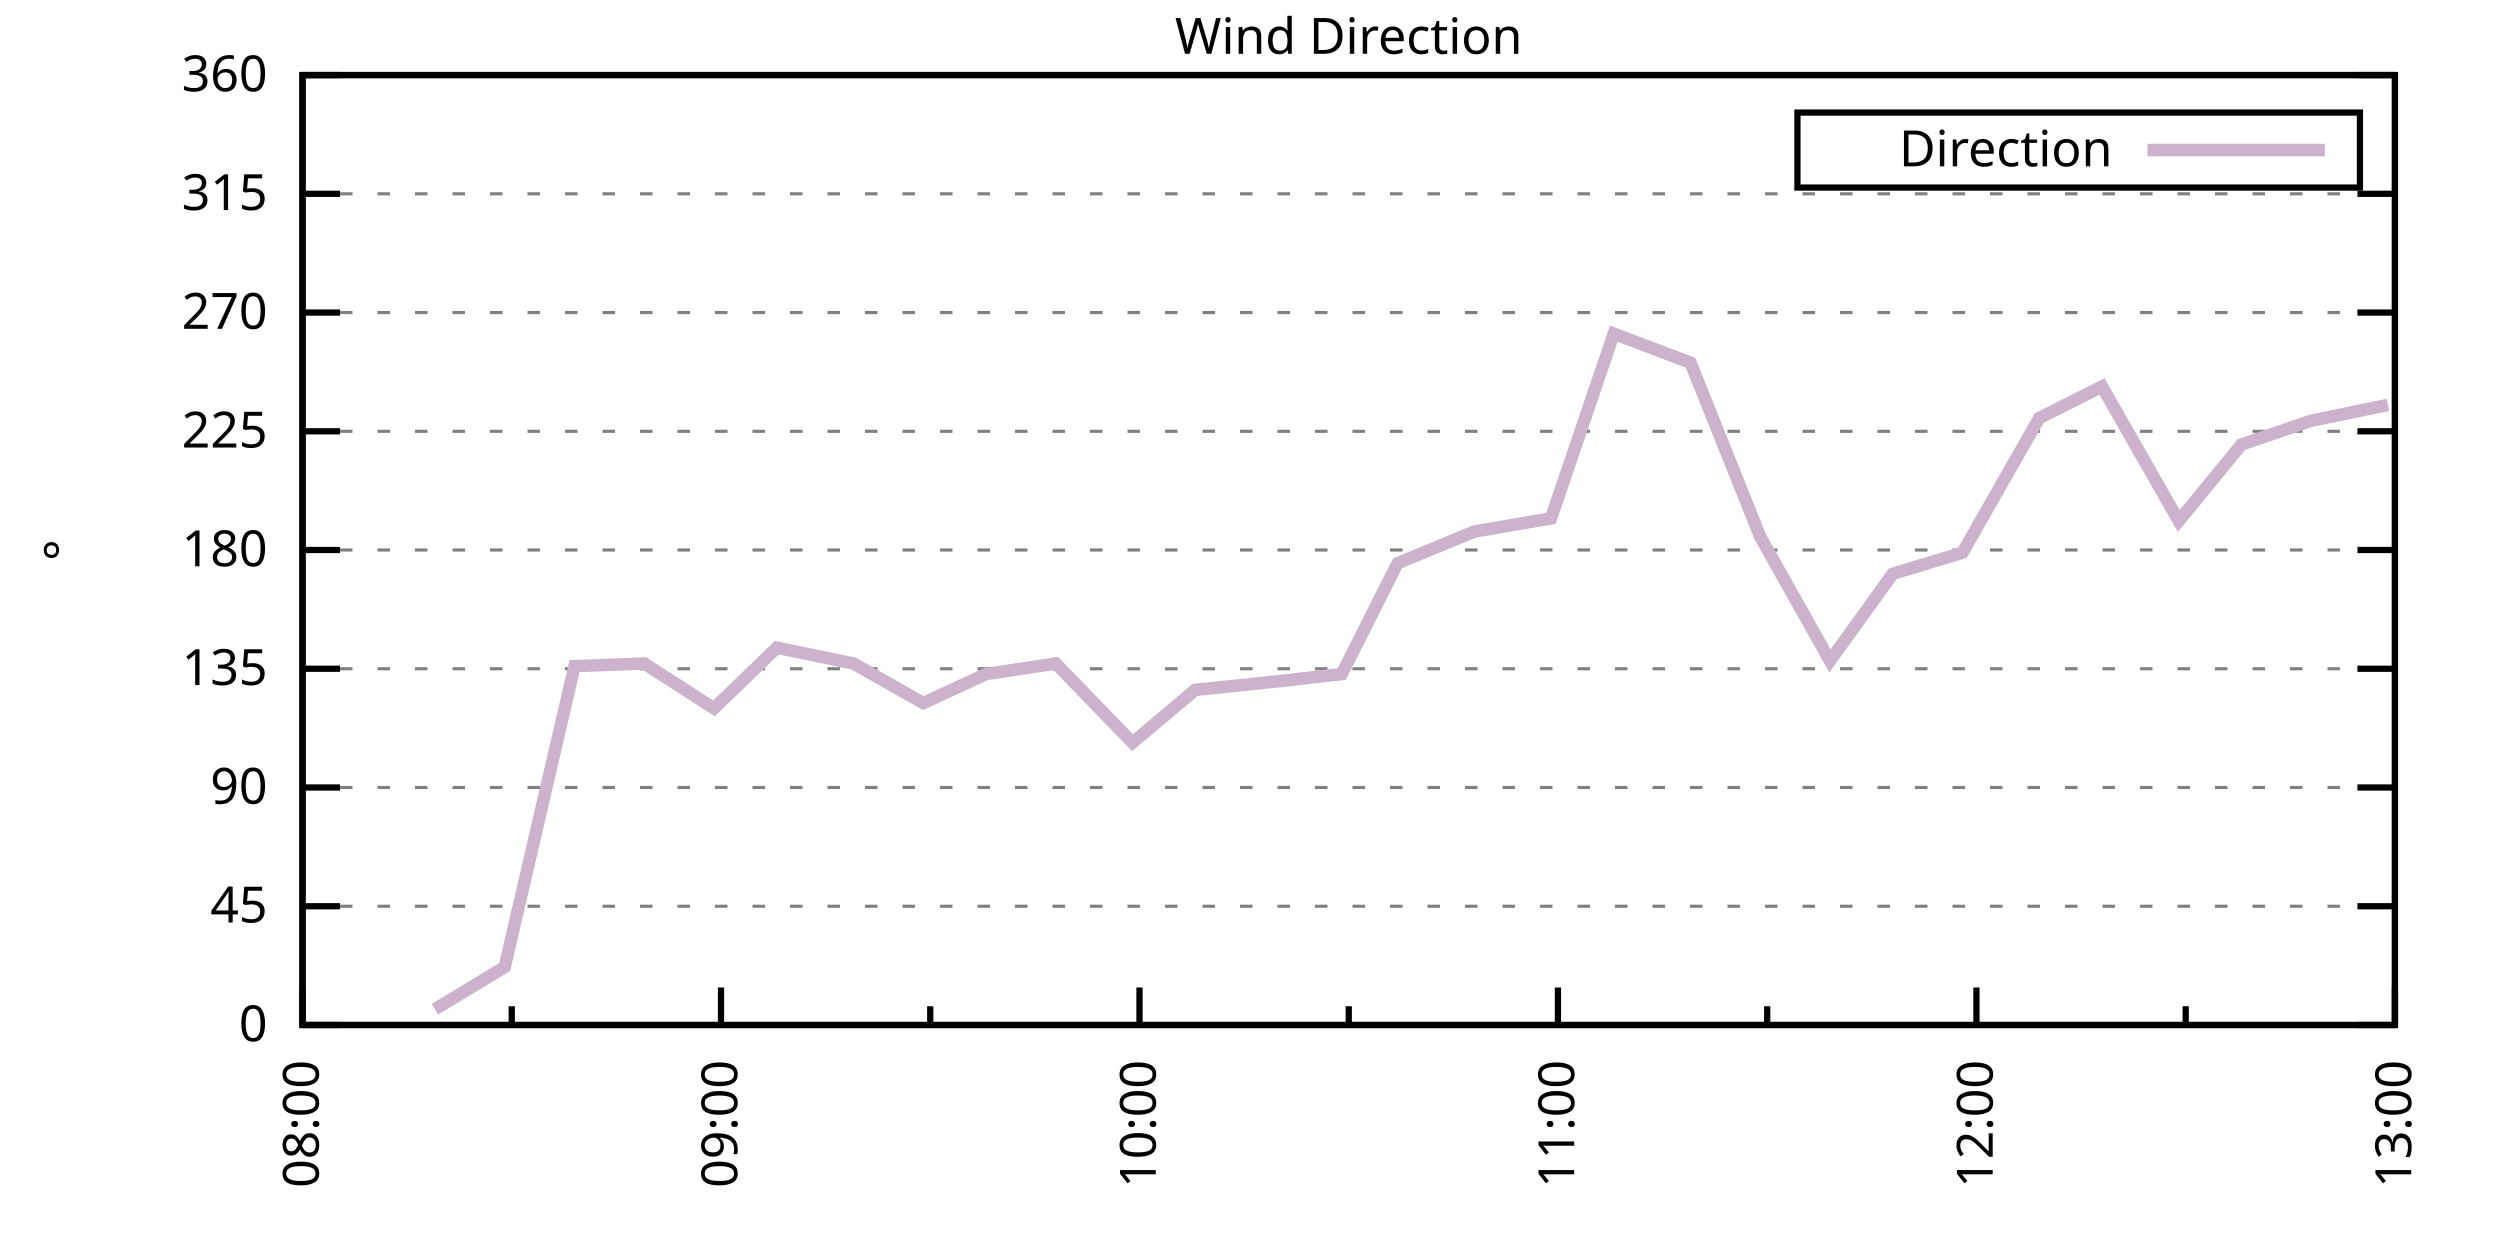
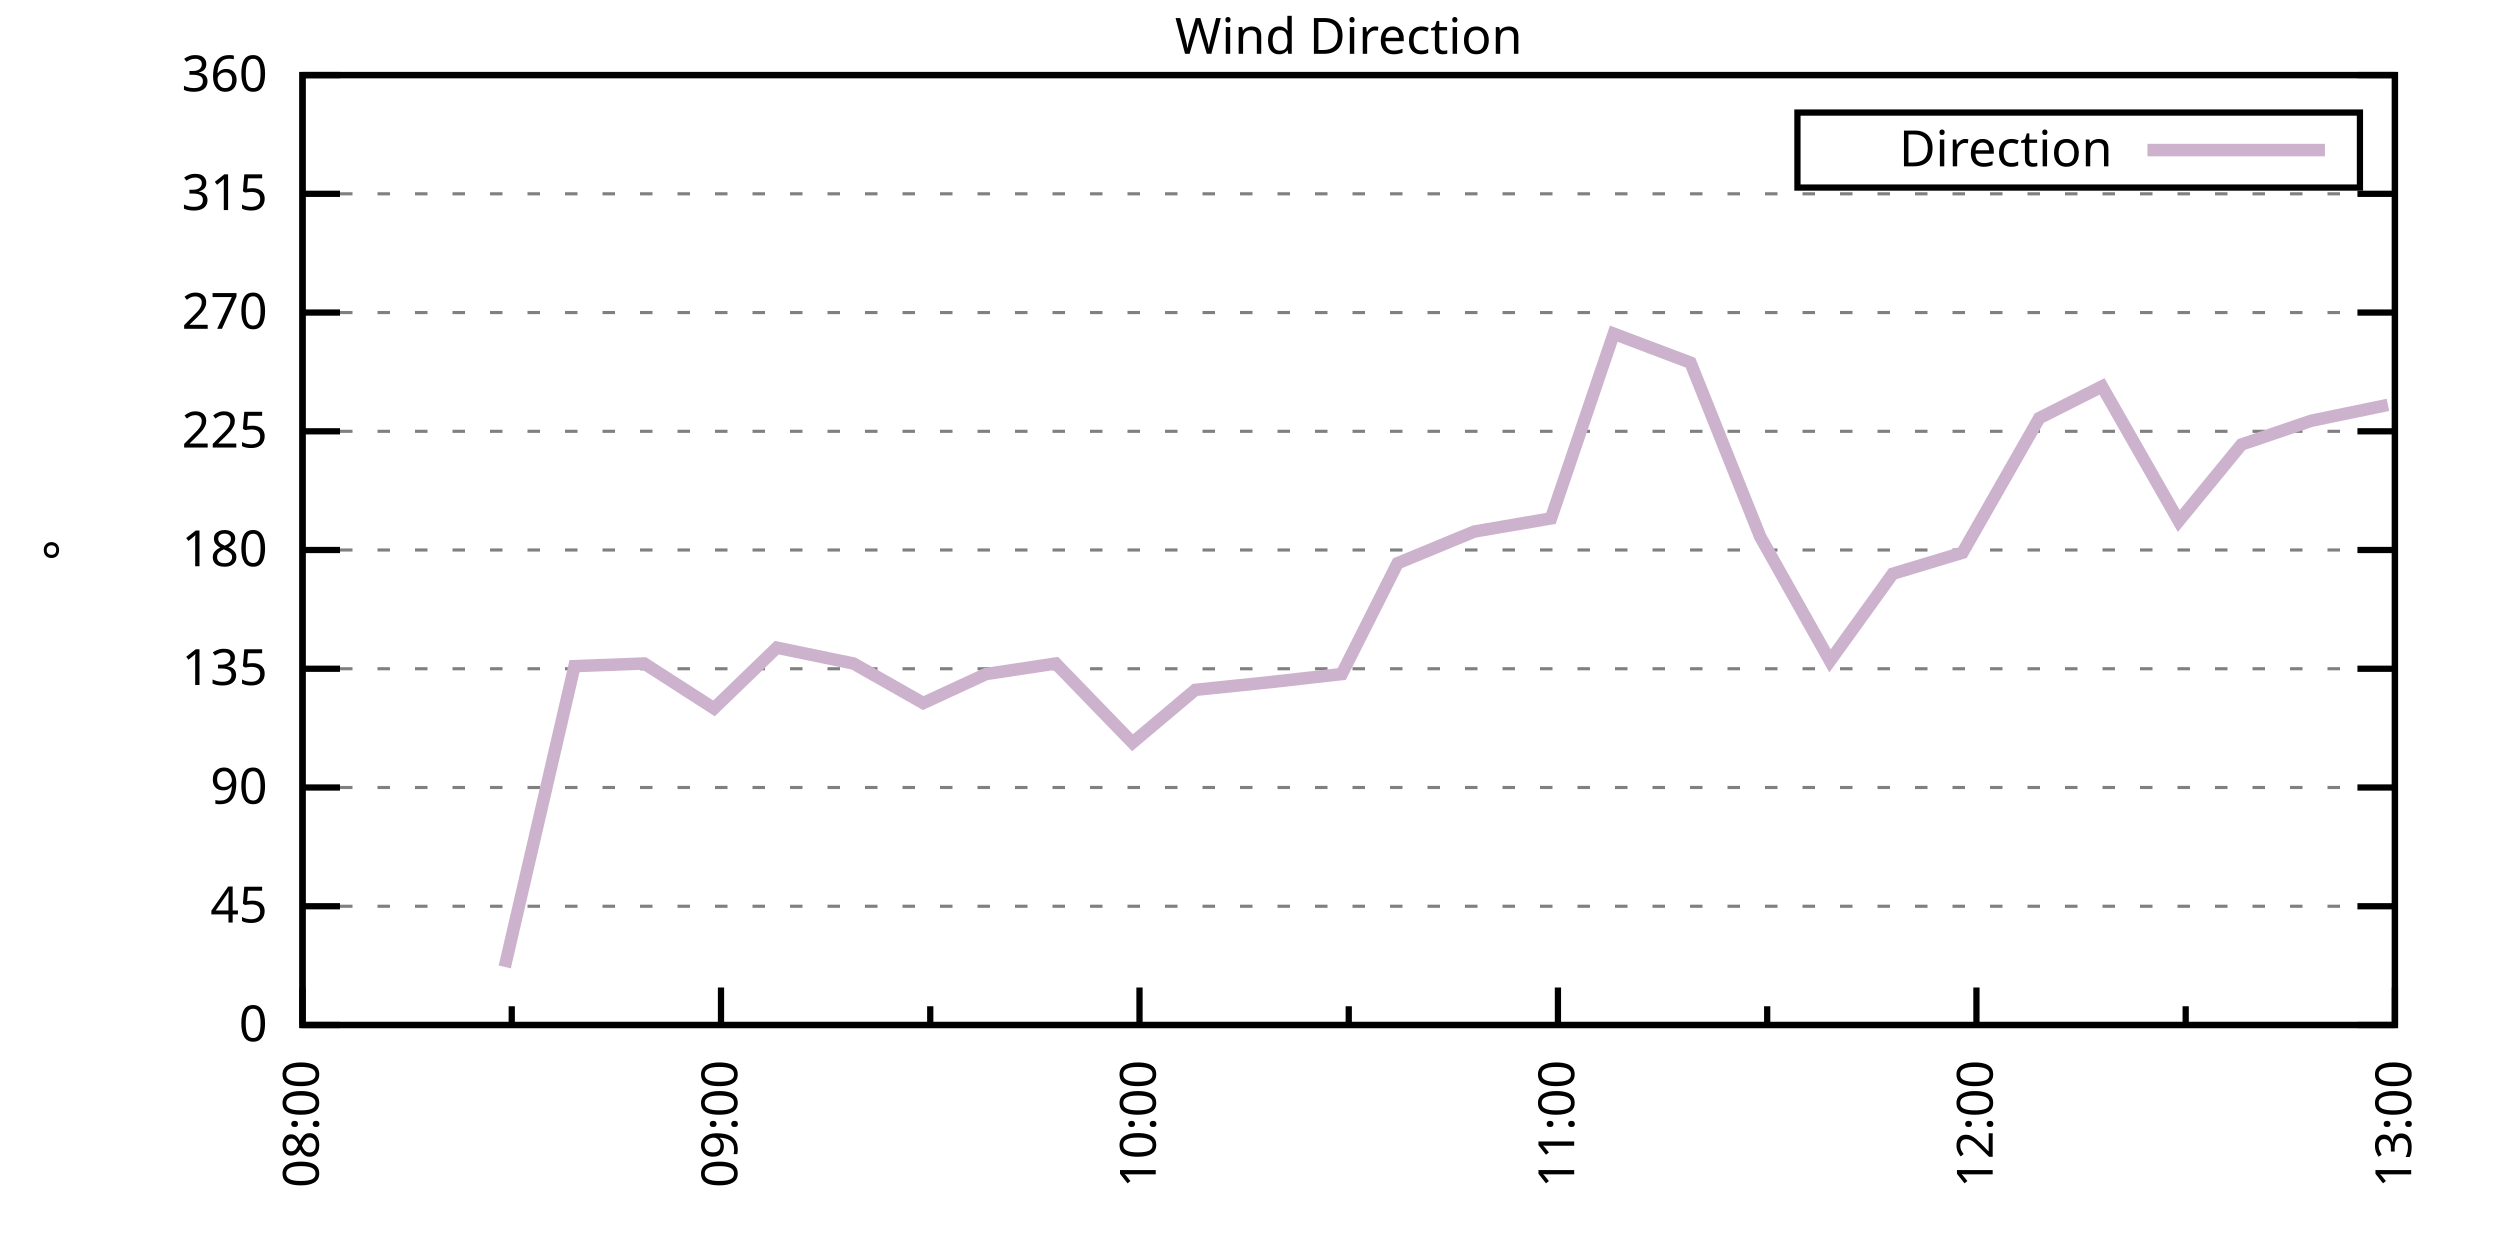
<svg xmlns="http://www.w3.org/2000/svg" xmlns:xlink="http://www.w3.org/1999/xlink" width="400" height="200" viewBox="0 0 400 200">
  <g id="gnuplot_canvas">
    <rect x="0" y="0" width="400" height="200" fill="none" />
    <defs>
      <circle id="gpDot" r="0.5" stroke-width="0.5" stroke="currentColor" />
      <path id="gpPt0" stroke-width="0.333" stroke="currentColor" d="M-1,0 h2 M0,-1 v2" />
      <path id="gpPt1" stroke-width="0.333" stroke="currentColor" d="M-1,-1 L1,1 M1,-1 L-1,1" />
      <path id="gpPt2" stroke-width="0.333" stroke="currentColor" d="M-1,0 L1,0 M0,-1 L0,1 M-1,-1 L1,1 M-1,1 L1,-1" />
      <rect id="gpPt3" stroke-width="0.333" stroke="currentColor" x="-1" y="-1" width="2" height="2" />
      <rect id="gpPt4" stroke-width="0.333" stroke="currentColor" fill="currentColor" x="-1" y="-1" width="2" height="2" />
      <circle id="gpPt5" stroke-width="0.333" stroke="currentColor" cx="0" cy="0" r="1" />
      <use xlink:href="#gpPt5" id="gpPt6" fill="currentColor" stroke="none" />
      <path id="gpPt7" stroke-width="0.333" stroke="currentColor" d="M0,-1.33 L-1.33,0.67 L1.33,0.67 z" />
      <use xlink:href="#gpPt7" id="gpPt8" fill="currentColor" stroke="none" />
      <use xlink:href="#gpPt7" id="gpPt9" stroke="currentColor" transform="rotate(180)" />
      <use xlink:href="#gpPt9" id="gpPt10" fill="currentColor" stroke="none" />
      <use xlink:href="#gpPt3" id="gpPt11" stroke="currentColor" transform="rotate(45)" />
      <use xlink:href="#gpPt11" id="gpPt12" fill="currentColor" stroke="none" />
      <path id="gpPt13" stroke-width="0.333" stroke="currentColor" d="M0,1.330 L1.265,0.411 L0.782,-1.067 L-0.782,-1.076 L-1.265,0.411 z" />
      <use xlink:href="#gpPt13" id="gpPt14" fill="currentColor" stroke="none" />
      <filter id="textbox" filterUnits="objectBoundingBox" x="0" y="0" height="1" width="1">
        <feFlood flood-color="white" flood-opacity="1" result="bgnd" />
        <feComposite in="SourceGraphic" in2="bgnd" operator="atop" />
      </filter>
      <filter id="greybox" filterUnits="objectBoundingBox" x="0" y="0" height="1" width="1">
        <feFlood flood-color="lightgrey" flood-opacity="1" result="grey" />
        <feComposite in="SourceGraphic" in2="grey" operator="atop" />
      </filter>
    </defs>
    <g fill="none" color="white" stroke="currentColor" stroke-width="1.00" stroke-linecap="butt" stroke-linejoin="miter">
</g>
    <g fill="none" color="black" stroke="currentColor" stroke-width="1.00" stroke-linecap="butt" stroke-linejoin="miter">
      <g stroke="none" shape-rendering="crispEdges">
        <polygon fill="rgb(255, 255, 255)" points="48.40,164.00 383.18,164.00 383.18,12.02 48.40,12.02 " />
      </g>
    </g>
    <g fill="none" color="black" stroke="currentColor" stroke-width="1.00" stroke-linecap="butt" stroke-linejoin="miter">
</g>
    <g fill="none" color="black" stroke="black" stroke-width="0.50" stroke-linecap="butt" stroke-linejoin="miter">
</g>
    <g fill="none" color="gray" stroke="currentColor" stroke-width="0.50" stroke-linecap="butt" stroke-linejoin="miter">
      <path stroke="gray" stroke-dasharray="2,4" class="gridline" d="M48.40,164.00 L383.19,164.00  " />
    </g>
    <g fill="none" color="gray" stroke="gray" stroke-width="1.00" stroke-linecap="butt" stroke-linejoin="miter">
</g>
    <g fill="none" color="black" stroke="currentColor" stroke-width="1.00" stroke-linecap="butt" stroke-linejoin="miter">
      <path stroke="black" d="M48.40,164.00 L54.40,164.00 M383.19,164.00 L377.19,164.00  " />
      <g transform="translate(42.80,166.60)" stroke="none" fill="black" font-family="Sans" font-size="8.00" text-anchor="end">
        <text>
          <tspan font-family="Sans"> 0</tspan>
        </text>
      </g>
    </g>
    <g fill="none" color="black" stroke="currentColor" stroke-width="1.00" stroke-linecap="butt" stroke-linejoin="miter">
</g>
    <g fill="none" color="black" stroke="black" stroke-width="0.50" stroke-linecap="butt" stroke-linejoin="miter">
</g>
    <g fill="none" color="gray" stroke="currentColor" stroke-width="0.50" stroke-linecap="butt" stroke-linejoin="miter">
      <path stroke="gray" stroke-dasharray="2,4" class="gridline" d="M48.40,145.00 L383.19,145.00  " />
    </g>
    <g fill="none" color="gray" stroke="gray" stroke-width="1.00" stroke-linecap="butt" stroke-linejoin="miter">
</g>
    <g fill="none" color="black" stroke="currentColor" stroke-width="1.00" stroke-linecap="butt" stroke-linejoin="miter">
      <path stroke="black" d="M48.40,145.00 L54.40,145.00 M383.19,145.00 L377.19,145.00  " />
      <g transform="translate(42.80,147.60)" stroke="none" fill="black" font-family="Sans" font-size="8.00" text-anchor="end">
        <text>
          <tspan font-family="Sans"> 45</tspan>
        </text>
      </g>
    </g>
    <g fill="none" color="black" stroke="currentColor" stroke-width="1.00" stroke-linecap="butt" stroke-linejoin="miter">
</g>
    <g fill="none" color="black" stroke="black" stroke-width="0.50" stroke-linecap="butt" stroke-linejoin="miter">
</g>
    <g fill="none" color="gray" stroke="currentColor" stroke-width="0.50" stroke-linecap="butt" stroke-linejoin="miter">
      <path stroke="gray" stroke-dasharray="2,4" class="gridline" d="M48.40,126.00 L383.19,126.00  " />
    </g>
    <g fill="none" color="gray" stroke="gray" stroke-width="1.00" stroke-linecap="butt" stroke-linejoin="miter">
</g>
    <g fill="none" color="black" stroke="currentColor" stroke-width="1.00" stroke-linecap="butt" stroke-linejoin="miter">
      <path stroke="black" d="M48.40,126.00 L54.40,126.00 M383.19,126.00 L377.19,126.00  " />
      <g transform="translate(42.80,128.60)" stroke="none" fill="black" font-family="Sans" font-size="8.00" text-anchor="end">
        <text>
          <tspan font-family="Sans"> 90</tspan>
        </text>
      </g>
    </g>
    <g fill="none" color="black" stroke="currentColor" stroke-width="1.00" stroke-linecap="butt" stroke-linejoin="miter">
</g>
    <g fill="none" color="black" stroke="black" stroke-width="0.50" stroke-linecap="butt" stroke-linejoin="miter">
</g>
    <g fill="none" color="gray" stroke="currentColor" stroke-width="0.50" stroke-linecap="butt" stroke-linejoin="miter">
      <path stroke="gray" stroke-dasharray="2,4" class="gridline" d="M48.40,107.00 L383.19,107.00  " />
    </g>
    <g fill="none" color="gray" stroke="gray" stroke-width="1.00" stroke-linecap="butt" stroke-linejoin="miter">
</g>
    <g fill="none" color="black" stroke="currentColor" stroke-width="1.00" stroke-linecap="butt" stroke-linejoin="miter">
      <path stroke="black" d="M48.40,107.00 L54.40,107.00 M383.19,107.00 L377.19,107.00  " />
      <g transform="translate(42.80,109.60)" stroke="none" fill="black" font-family="Sans" font-size="8.00" text-anchor="end">
        <text>
          <tspan font-family="Sans"> 135</tspan>
        </text>
      </g>
    </g>
    <g fill="none" color="black" stroke="currentColor" stroke-width="1.00" stroke-linecap="butt" stroke-linejoin="miter">
</g>
    <g fill="none" color="black" stroke="black" stroke-width="0.50" stroke-linecap="butt" stroke-linejoin="miter">
</g>
    <g fill="none" color="gray" stroke="currentColor" stroke-width="0.50" stroke-linecap="butt" stroke-linejoin="miter">
      <path stroke="gray" stroke-dasharray="2,4" class="gridline" d="M48.40,88.00 L383.19,88.00  " />
    </g>
    <g fill="none" color="gray" stroke="gray" stroke-width="1.00" stroke-linecap="butt" stroke-linejoin="miter">
</g>
    <g fill="none" color="black" stroke="currentColor" stroke-width="1.00" stroke-linecap="butt" stroke-linejoin="miter">
      <path stroke="black" d="M48.40,88.00 L54.40,88.00 M383.19,88.00 L377.19,88.00  " />
      <g transform="translate(42.80,90.60)" stroke="none" fill="black" font-family="Sans" font-size="8.00" text-anchor="end">
        <text>
          <tspan font-family="Sans"> 180</tspan>
        </text>
      </g>
    </g>
    <g fill="none" color="black" stroke="currentColor" stroke-width="1.00" stroke-linecap="butt" stroke-linejoin="miter">
</g>
    <g fill="none" color="black" stroke="black" stroke-width="0.50" stroke-linecap="butt" stroke-linejoin="miter">
</g>
    <g fill="none" color="gray" stroke="currentColor" stroke-width="0.50" stroke-linecap="butt" stroke-linejoin="miter">
      <path stroke="gray" stroke-dasharray="2,4" class="gridline" d="M48.40,69.01 L383.19,69.01  " />
    </g>
    <g fill="none" color="gray" stroke="gray" stroke-width="1.00" stroke-linecap="butt" stroke-linejoin="miter">
</g>
    <g fill="none" color="black" stroke="currentColor" stroke-width="1.00" stroke-linecap="butt" stroke-linejoin="miter">
      <path stroke="black" d="M48.40,69.01 L54.40,69.01 M383.19,69.01 L377.19,69.01  " />
      <g transform="translate(42.80,71.61)" stroke="none" fill="black" font-family="Sans" font-size="8.00" text-anchor="end">
        <text>
          <tspan font-family="Sans"> 225</tspan>
        </text>
      </g>
    </g>
    <g fill="none" color="black" stroke="currentColor" stroke-width="1.00" stroke-linecap="butt" stroke-linejoin="miter">
</g>
    <g fill="none" color="black" stroke="black" stroke-width="0.50" stroke-linecap="butt" stroke-linejoin="miter">
</g>
    <g fill="none" color="gray" stroke="currentColor" stroke-width="0.50" stroke-linecap="butt" stroke-linejoin="miter">
      <path stroke="gray" stroke-dasharray="2,4" class="gridline" d="M48.40,50.01 L383.19,50.01  " />
    </g>
    <g fill="none" color="gray" stroke="gray" stroke-width="1.00" stroke-linecap="butt" stroke-linejoin="miter">
</g>
    <g fill="none" color="black" stroke="currentColor" stroke-width="1.00" stroke-linecap="butt" stroke-linejoin="miter">
      <path stroke="black" d="M48.40,50.01 L54.40,50.01 M383.19,50.01 L377.19,50.01  " />
      <g transform="translate(42.80,52.61)" stroke="none" fill="black" font-family="Sans" font-size="8.00" text-anchor="end">
        <text>
          <tspan font-family="Sans"> 270</tspan>
        </text>
      </g>
    </g>
    <g fill="none" color="black" stroke="currentColor" stroke-width="1.00" stroke-linecap="butt" stroke-linejoin="miter">
</g>
    <g fill="none" color="black" stroke="black" stroke-width="0.50" stroke-linecap="butt" stroke-linejoin="miter">
</g>
    <g fill="none" color="gray" stroke="currentColor" stroke-width="0.50" stroke-linecap="butt" stroke-linejoin="miter">
      <path stroke="gray" stroke-dasharray="2,4" class="gridline" d="M48.40,31.01 L383.19,31.01  " />
    </g>
    <g fill="none" color="gray" stroke="gray" stroke-width="1.00" stroke-linecap="butt" stroke-linejoin="miter">
</g>
    <g fill="none" color="black" stroke="currentColor" stroke-width="1.00" stroke-linecap="butt" stroke-linejoin="miter">
      <path stroke="black" d="M48.40,31.01 L54.40,31.01 M383.19,31.01 L377.19,31.01  " />
      <g transform="translate(42.80,33.61)" stroke="none" fill="black" font-family="Sans" font-size="8.00" text-anchor="end">
        <text>
          <tspan font-family="Sans"> 315</tspan>
        </text>
      </g>
    </g>
    <g fill="none" color="black" stroke="currentColor" stroke-width="1.00" stroke-linecap="butt" stroke-linejoin="miter">
</g>
    <g fill="none" color="black" stroke="black" stroke-width="0.50" stroke-linecap="butt" stroke-linejoin="miter">
</g>
    <g fill="none" color="gray" stroke="currentColor" stroke-width="0.50" stroke-linecap="butt" stroke-linejoin="miter">
      <path stroke="gray" stroke-dasharray="2,4" class="gridline" d="M48.40,12.01 L383.19,12.01  " />
    </g>
    <g fill="none" color="gray" stroke="gray" stroke-width="1.00" stroke-linecap="butt" stroke-linejoin="miter">
</g>
    <g fill="none" color="black" stroke="currentColor" stroke-width="1.00" stroke-linecap="butt" stroke-linejoin="miter">
      <path stroke="black" d="M48.40,12.01 L54.40,12.01 M383.19,12.01 L377.19,12.01  " />
      <g transform="translate(42.80,14.61)" stroke="none" fill="black" font-family="Sans" font-size="8.00" text-anchor="end">
        <text>
          <tspan font-family="Sans"> 360</tspan>
        </text>
      </g>
    </g>
    <g fill="none" color="black" stroke="currentColor" stroke-width="1.00" stroke-linecap="butt" stroke-linejoin="miter">
      <path stroke="black" d="M48.40,164.00 L48.40,158.00  " />
      <g transform="translate(51.00,169.60) rotate(270)" stroke="none" fill="black" font-family="Sans" font-size="8.00" text-anchor="end">
        <text>
          <tspan font-family="Sans">08:00</tspan>
        </text>
      </g>
    </g>
    <g fill="none" color="black" stroke="currentColor" stroke-width="1.00" stroke-linecap="butt" stroke-linejoin="miter">
      <path stroke="black" d="M81.88,164.00 L81.88,161.00 M115.36,164.00 L115.36,158.00  " />
      <g transform="translate(117.96,169.60) rotate(270)" stroke="none" fill="black" font-family="Sans" font-size="8.00" text-anchor="end">
        <text>
          <tspan font-family="Sans">09:00</tspan>
        </text>
      </g>
    </g>
    <g fill="none" color="black" stroke="currentColor" stroke-width="1.00" stroke-linecap="butt" stroke-linejoin="miter">
      <path stroke="black" d="M148.84,164.00 L148.84,161.00 M182.32,164.00 L182.32,158.00  " />
      <g transform="translate(184.92,169.60) rotate(270)" stroke="none" fill="black" font-family="Sans" font-size="8.00" text-anchor="end">
        <text>
          <tspan font-family="Sans">10:00</tspan>
        </text>
      </g>
    </g>
    <g fill="none" color="black" stroke="currentColor" stroke-width="1.00" stroke-linecap="butt" stroke-linejoin="miter">
      <path stroke="black" d="M215.80,164.00 L215.80,161.00 M249.27,164.00 L249.27,158.00  " />
      <g transform="translate(251.87,169.60) rotate(270)" stroke="none" fill="black" font-family="Sans" font-size="8.00" text-anchor="end">
        <text>
          <tspan font-family="Sans">11:00</tspan>
        </text>
      </g>
    </g>
    <g fill="none" color="black" stroke="currentColor" stroke-width="1.00" stroke-linecap="butt" stroke-linejoin="miter">
      <path stroke="black" d="M282.75,164.00 L282.75,161.00 M316.23,164.00 L316.23,158.00  " />
      <g transform="translate(318.83,169.60) rotate(270)" stroke="none" fill="black" font-family="Sans" font-size="8.00" text-anchor="end">
        <text>
          <tspan font-family="Sans">12:00</tspan>
        </text>
      </g>
    </g>
    <g fill="none" color="black" stroke="currentColor" stroke-width="1.00" stroke-linecap="butt" stroke-linejoin="miter">
      <path stroke="black" d="M349.71,164.00 L349.71,161.00 M383.19,164.00 L383.19,158.00  " />
      <g transform="translate(385.79,169.60) rotate(270)" stroke="none" fill="black" font-family="Sans" font-size="8.00" text-anchor="end">
        <text>
          <tspan font-family="Sans">13:00</tspan>
        </text>
      </g>
    </g>
    <g fill="none" color="black" stroke="currentColor" stroke-width="1.00" stroke-linecap="butt" stroke-linejoin="miter">
</g>
    <g fill="none" color="black" stroke="currentColor" stroke-width="1.00" stroke-linecap="butt" stroke-linejoin="miter">
      <path stroke="black" d="M48.40,12.01 L48.40,164.00 L383.19,164.00 L383.19,12.01 L48.40,12.01 Z  " />
    </g>
    <g fill="none" color="black" stroke="currentColor" stroke-width="1.00" stroke-linecap="butt" stroke-linejoin="miter">
      <g transform="translate(12.80,88.01) rotate(270)" stroke="none" fill="black" font-family="Sans" font-size="8.00" text-anchor="middle">
        <text>
          <tspan font-family="Sans">°</tspan>
        </text>
      </g>
    </g>
    <g fill="none" color="black" stroke="currentColor" stroke-width="1.00" stroke-linecap="butt" stroke-linejoin="miter">
</g>
    <g fill="none" color="black" stroke="currentColor" stroke-width="1.00" stroke-linecap="butt" stroke-linejoin="miter">
      <path stroke="black" d="M287.59,30.01 L287.59,18.01 L377.59,18.01 L377.59,30.01 L287.59,30.01 Z  " />
    </g>
    <g id="Wind_direction_plot_1">
      <g fill="none" color="white" stroke="black" stroke-width="2.00" stroke-linecap="butt" stroke-linejoin="miter">
</g>
      <g fill="none" color="black" stroke="currentColor" stroke-width="2.00" stroke-linecap="butt" stroke-linejoin="miter">
        <g transform="translate(337.99,26.61)" stroke="none" fill="black" font-family="Sans" font-size="8.00" text-anchor="end">
          <text>
            <tspan font-family="Sans">Direction</tspan>
          </text>
        </g>
      </g>
      <g fill="none" color="black" stroke="currentColor" stroke-width="2.00" stroke-linecap="butt" stroke-linejoin="miter">
-         <path stroke="rgb(204, 178, 204)" d="M343.59,24.01 L371.99,24.01 M69.60,161.47 L80.76,154.71 L91.92,106.58 L103.08,106.16 L114.24,113.34 L124.29,103.63   L136.56,106.16 L147.72,112.49 L157.76,107.85 L168.92,106.16 L181.20,118.83 L191.24,110.38 L203.52,109.11 L214.68,107.85   L223.61,90.12 L235.88,85.05 L248.16,82.94 L258.20,53.39 L270.48,58.03 L281.64,85.89 L292.80,105.74 L302.84,91.80   L314.00,88.43 L326.28,66.90 L336.32,61.83 L348.60,83.36 L358.64,71.12 L369.80,67.32 L382.07,64.78  " />
+         <path stroke="rgb(204, 178, 204)" d="M343.59,24.01 L371.99,24.01 M80.76,154.71 L91.92,106.58 L103.08,106.16 L114.24,113.34 L124.29,103.63 L136.56,106.16   L147.72,112.49 L157.76,107.85 L168.92,106.16 L181.20,118.83 L191.24,110.38 L203.52,109.11 L214.68,107.85 L223.61,90.12   L235.88,85.05 L248.16,82.94 L258.20,53.39 L270.48,58.03 L281.64,85.89 L292.80,105.74 L302.84,91.80 L314.00,88.43   L326.28,66.90 L336.32,61.83 L348.60,83.36 L358.64,71.12 L369.80,67.32 L382.07,64.78  " />
      </g>
    </g>
    <g fill="none" color="black" stroke="currentColor" stroke-width="2.00" stroke-linecap="butt" stroke-linejoin="miter">
</g>
    <g fill="none" color="black" stroke="black" stroke-width="1.00" stroke-linecap="butt" stroke-linejoin="miter">
</g>
    <g fill="none" color="black" stroke="currentColor" stroke-width="1.00" stroke-linecap="butt" stroke-linejoin="miter">
      <path stroke="black" d="M48.40,12.01 L48.40,164.00 L383.19,164.00 L383.19,12.01 L48.40,12.01 Z  " />
    </g>
    <g fill="none" color="black" stroke="currentColor" stroke-width="1.00" stroke-linecap="butt" stroke-linejoin="miter">
      <g transform="translate(215.79,8.61)" stroke="none" fill="black" font-family="Sans" font-size="8.00" text-anchor="middle">
        <text>
          <tspan font-family="Sans">Wind Direction</tspan>
        </text>
      </g>
    </g>
    <g fill="none" color="black" stroke="currentColor" stroke-width="1.00" stroke-linecap="butt" stroke-linejoin="miter">
</g>
  </g>
</svg>
